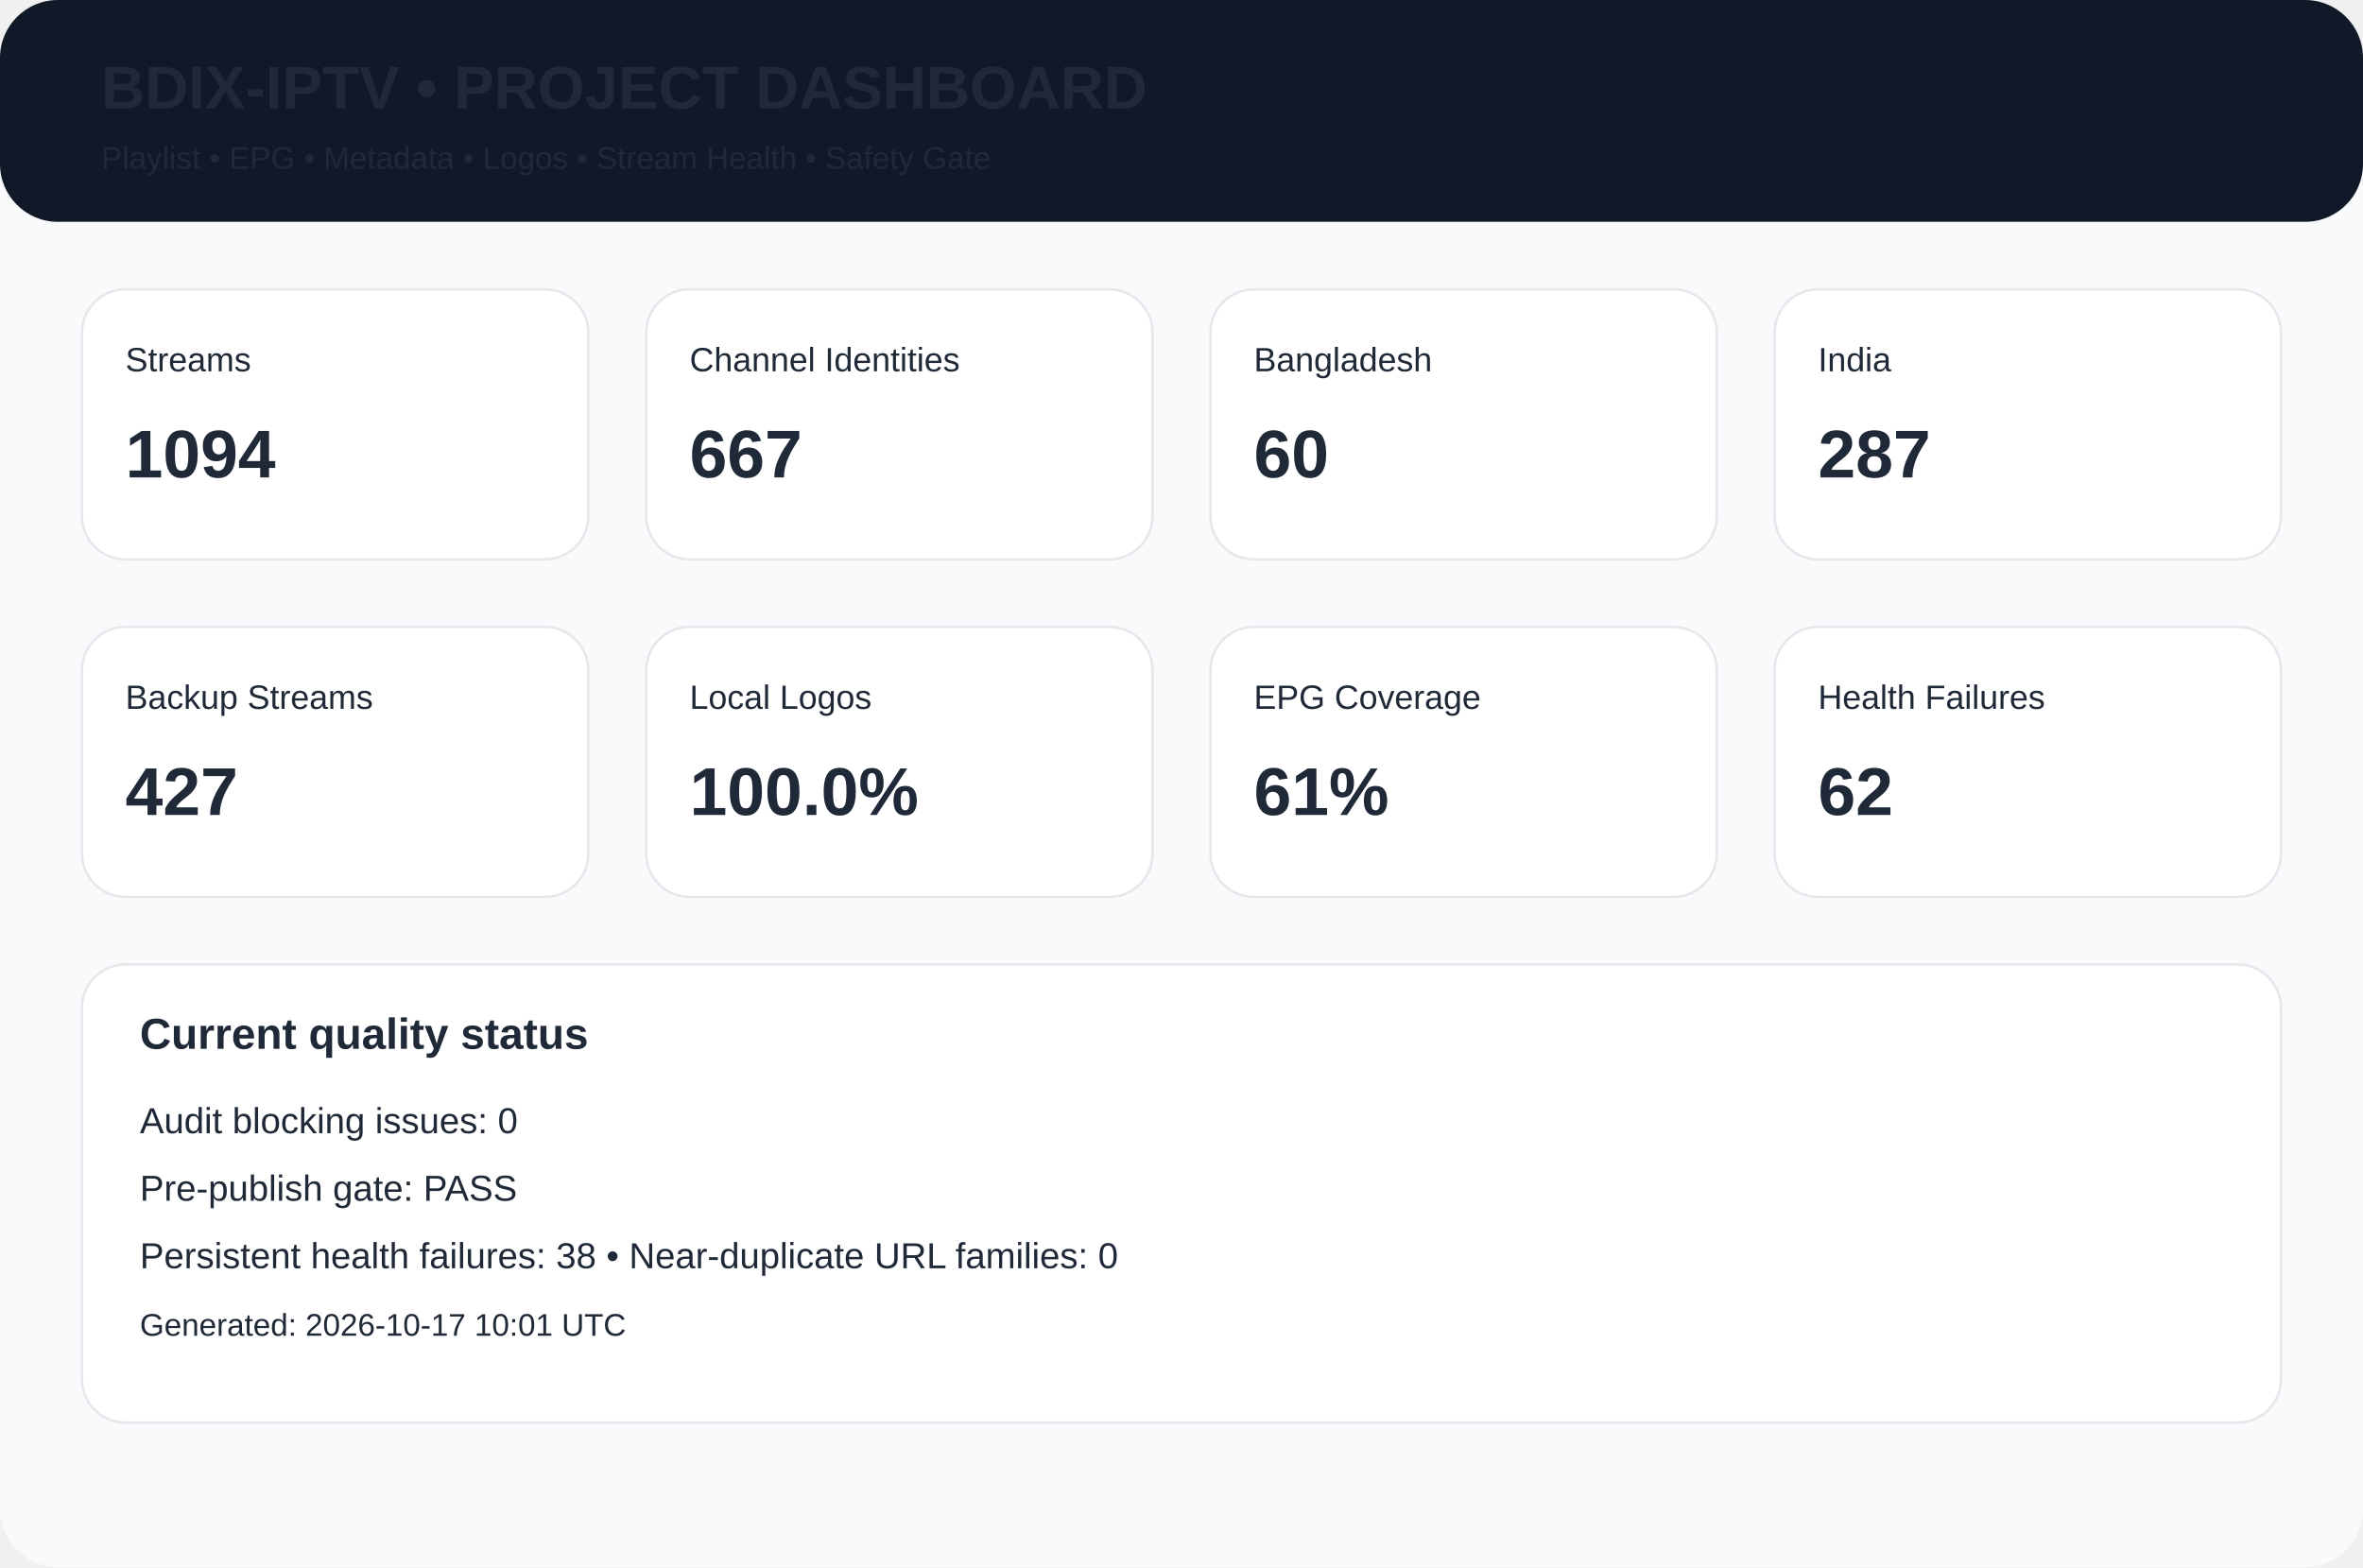
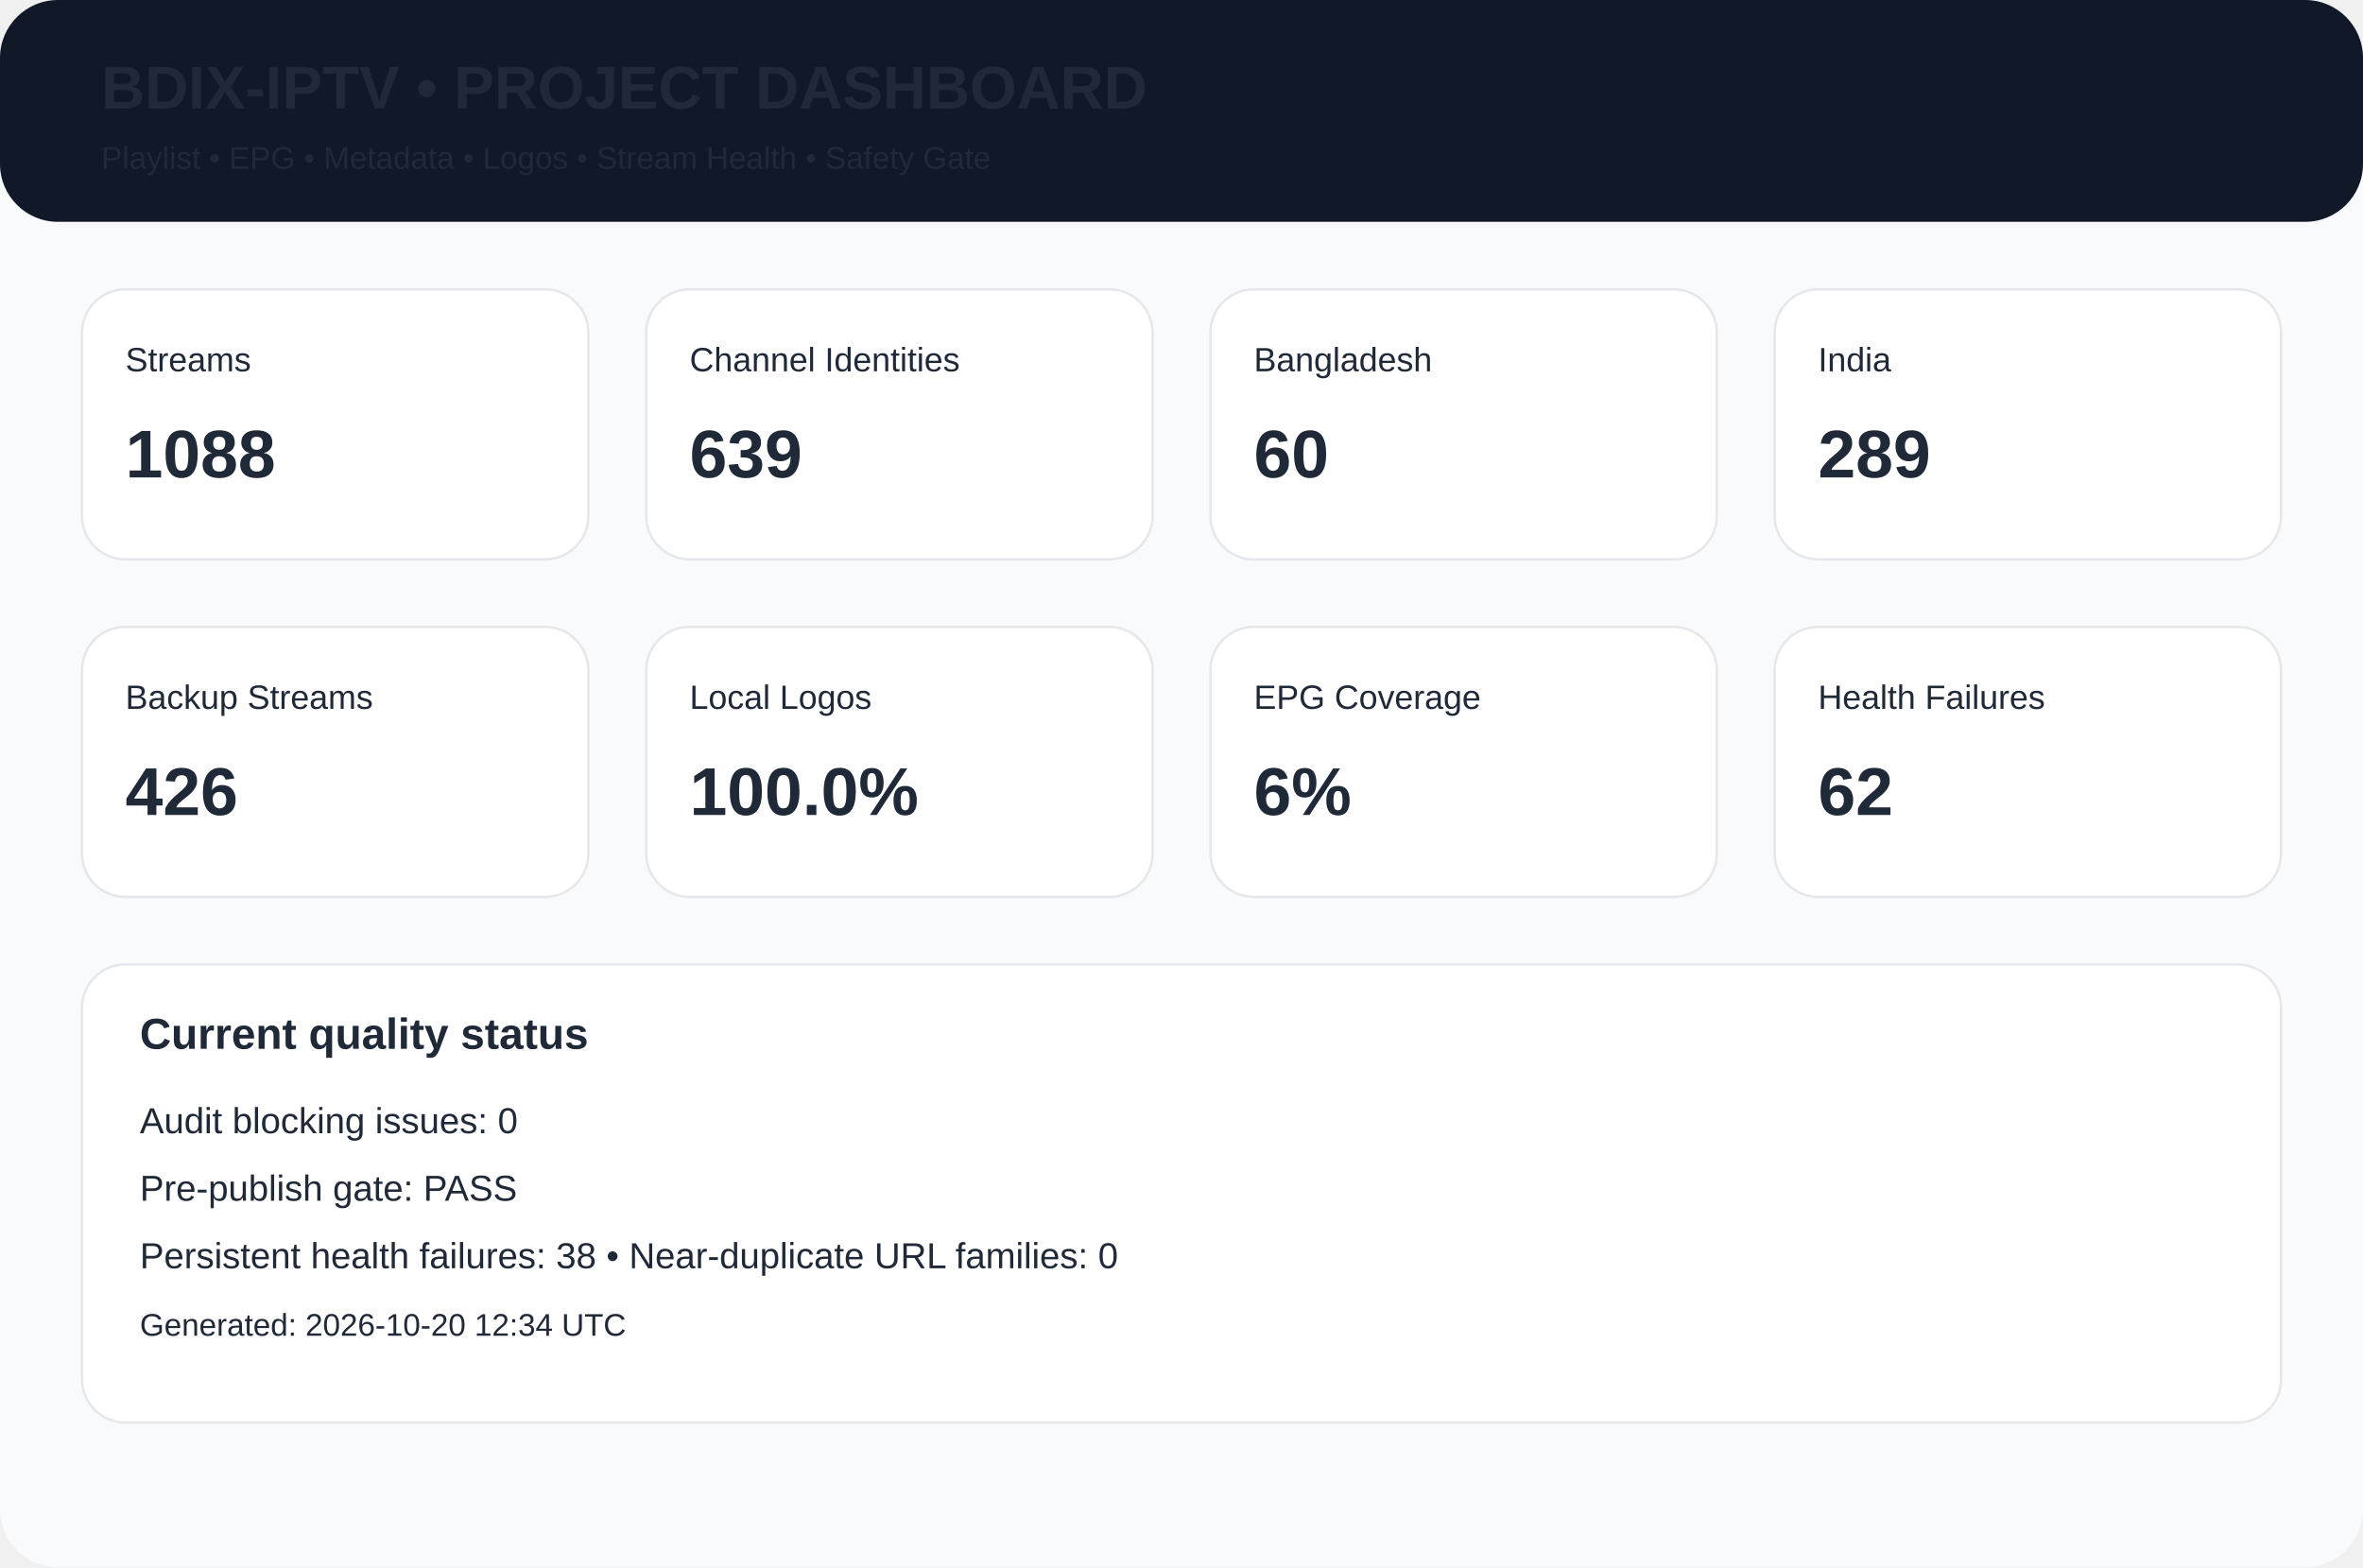
<svg xmlns="http://www.w3.org/2000/svg" width="980" height="650" viewBox="0 0 980 650">
  <rect width="980" height="650" rx="24" fill="#f8fafc" />
  <rect width="980" height="92" rx="24" fill="#111827" />
  <text x="42" y="45" font-family="Arial,Helvetica,sans-serif" font-size="25px" font-weight="700" fill="#1f2937">BDIX-IPTV • PROJECT DASHBOARD</text>
  <text x="42" y="70" font-family="Arial,Helvetica,sans-serif" font-size="13px" font-weight="400" fill="#1f2937">Playlist • EPG • Metadata • Logos • Stream Health • Safety Gate</text>
  <rect x="34" y="120" width="210" height="112" rx="18" fill="white" stroke="#e5e7eb" />
  <text x="52" y="154" font-family="Arial,Helvetica,sans-serif" font-size="14px" font-weight="400" fill="#1f2937">Streams</text>
-   <text x="52" y="198" font-family="Arial,Helvetica,sans-serif" font-size="28px" font-weight="700" fill="#1f2937">1094</text>
+   <text x="52" y="198" font-family="Arial,Helvetica,sans-serif" font-size="28px" font-weight="700" fill="#1f2937">1088</text>
  <rect x="268" y="120" width="210" height="112" rx="18" fill="white" stroke="#e5e7eb" />
  <text x="286" y="154" font-family="Arial,Helvetica,sans-serif" font-size="14px" font-weight="400" fill="#1f2937">Channel Identities</text>
-   <text x="286" y="198" font-family="Arial,Helvetica,sans-serif" font-size="28px" font-weight="700" fill="#1f2937">667</text>
+   <text x="286" y="198" font-family="Arial,Helvetica,sans-serif" font-size="28px" font-weight="700" fill="#1f2937">639</text>
  <rect x="502" y="120" width="210" height="112" rx="18" fill="white" stroke="#e5e7eb" />
  <text x="520" y="154" font-family="Arial,Helvetica,sans-serif" font-size="14px" font-weight="400" fill="#1f2937">Bangladesh</text>
  <text x="520" y="198" font-family="Arial,Helvetica,sans-serif" font-size="28px" font-weight="700" fill="#1f2937">60</text>
  <rect x="736" y="120" width="210" height="112" rx="18" fill="white" stroke="#e5e7eb" />
  <text x="754" y="154" font-family="Arial,Helvetica,sans-serif" font-size="14px" font-weight="400" fill="#1f2937">India</text>
-   <text x="754" y="198" font-family="Arial,Helvetica,sans-serif" font-size="28px" font-weight="700" fill="#1f2937">287</text>
+   <text x="754" y="198" font-family="Arial,Helvetica,sans-serif" font-size="28px" font-weight="700" fill="#1f2937">289</text>
  <rect x="34" y="260" width="210" height="112" rx="18" fill="white" stroke="#e5e7eb" />
  <text x="52" y="294" font-family="Arial,Helvetica,sans-serif" font-size="14px" font-weight="400" fill="#1f2937">Backup Streams</text>
-   <text x="52" y="338" font-family="Arial,Helvetica,sans-serif" font-size="28px" font-weight="700" fill="#1f2937">427</text>
+   <text x="52" y="338" font-family="Arial,Helvetica,sans-serif" font-size="28px" font-weight="700" fill="#1f2937">426</text>
  <rect x="268" y="260" width="210" height="112" rx="18" fill="white" stroke="#e5e7eb" />
  <text x="286" y="294" font-family="Arial,Helvetica,sans-serif" font-size="14px" font-weight="400" fill="#1f2937">Local Logos</text>
  <text x="286" y="338" font-family="Arial,Helvetica,sans-serif" font-size="28px" font-weight="700" fill="#1f2937">100.0%</text>
  <rect x="502" y="260" width="210" height="112" rx="18" fill="white" stroke="#e5e7eb" />
  <text x="520" y="294" font-family="Arial,Helvetica,sans-serif" font-size="14px" font-weight="400" fill="#1f2937">EPG Coverage</text>
-   <text x="520" y="338" font-family="Arial,Helvetica,sans-serif" font-size="28px" font-weight="700" fill="#1f2937">61%</text>
+   <text x="520" y="338" font-family="Arial,Helvetica,sans-serif" font-size="28px" font-weight="700" fill="#1f2937">6%</text>
  <rect x="736" y="260" width="210" height="112" rx="18" fill="white" stroke="#e5e7eb" />
  <text x="754" y="294" font-family="Arial,Helvetica,sans-serif" font-size="14px" font-weight="400" fill="#1f2937">Health Failures</text>
  <text x="754" y="338" font-family="Arial,Helvetica,sans-serif" font-size="28px" font-weight="700" fill="#1f2937">62</text>
  <rect x="34" y="400" width="912" height="190" rx="18" fill="white" stroke="#e5e7eb" />
  <text x="58" y="435" font-family="Arial,Helvetica,sans-serif" font-size="18px" font-weight="700" fill="#1f2937">Current quality status</text>
  <text x="58" y="470" font-family="Arial,Helvetica,sans-serif" font-size="15px" font-weight="400" fill="#1f2937">Audit blocking issues: 0</text>
  <text x="58" y="498" font-family="Arial,Helvetica,sans-serif" font-size="15px" font-weight="400" fill="#1f2937">Pre-publish gate: PASS</text>
  <text x="58" y="526" font-family="Arial,Helvetica,sans-serif" font-size="15px" font-weight="400" fill="#1f2937">Persistent health failures: 38 • Near-duplicate URL families: 0</text>
-   <text x="58" y="554" font-family="Arial,Helvetica,sans-serif" font-size="13px" font-weight="400" fill="#1f2937">Generated: 2026-10-17 10:01 UTC</text>
+   <text x="58" y="554" font-family="Arial,Helvetica,sans-serif" font-size="13px" font-weight="400" fill="#1f2937">Generated: 2026-10-20 12:34 UTC</text>
</svg>
